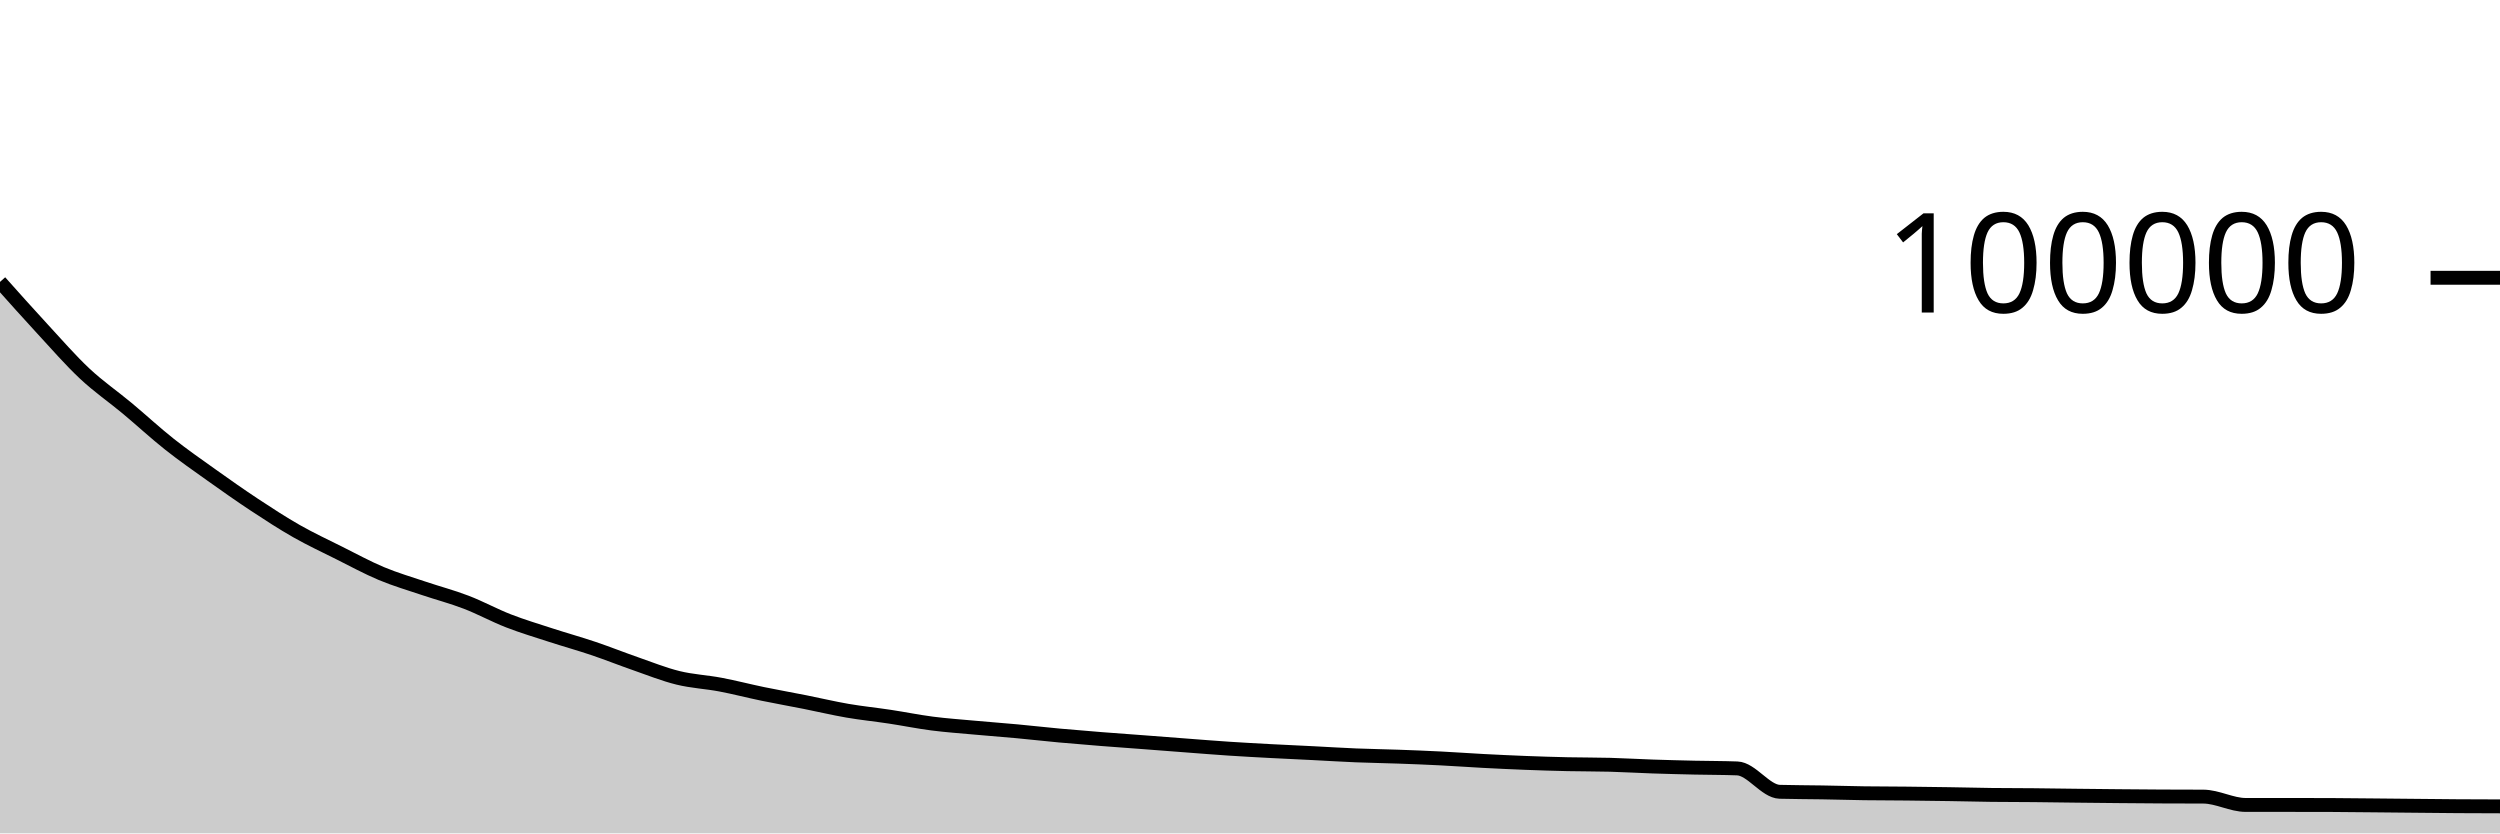
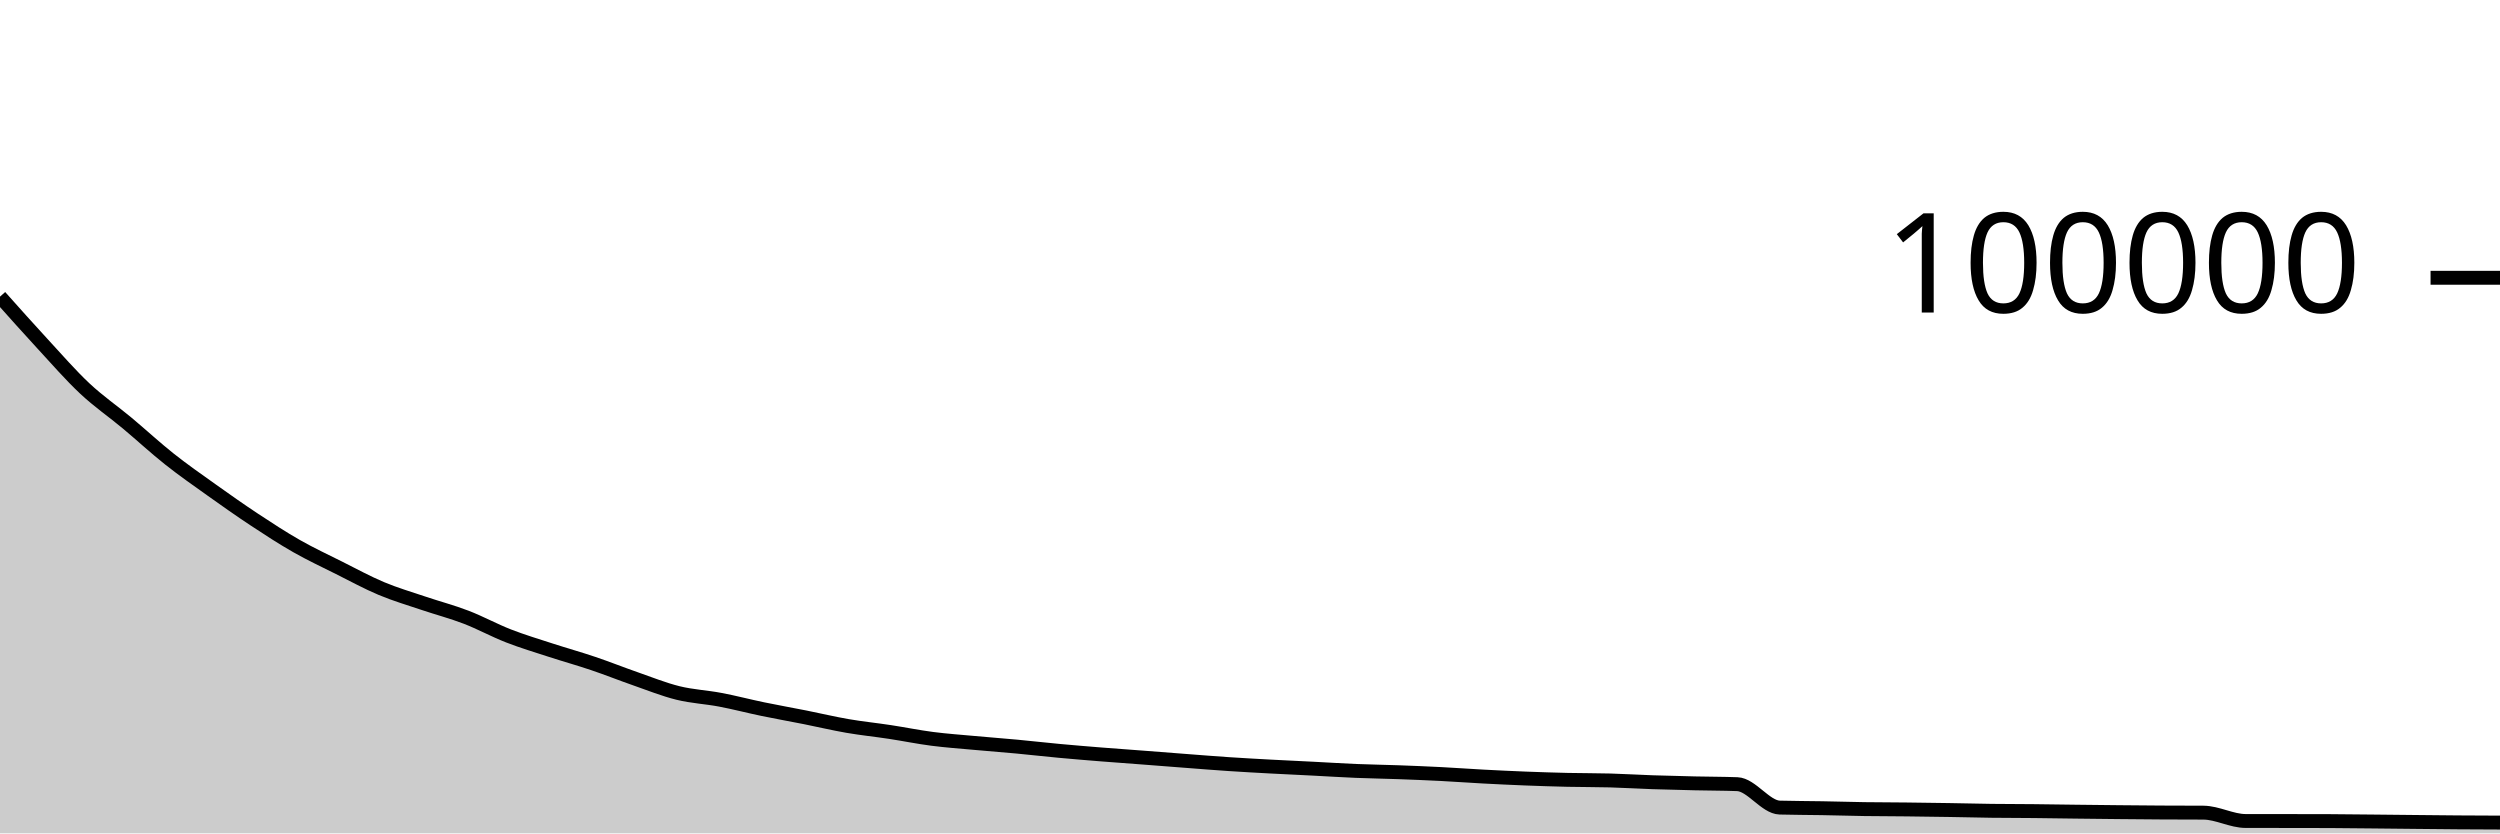
<svg xmlns="http://www.w3.org/2000/svg" viewBox="0 0 180 60">
  <g transform="translate(0,20)">
-     <path class="area" fill="rgba(0, 0, 0, 0.2)" d="M0,0.297C1.017,1.437,2.034,2.577,3.051,3.678C4.068,4.779,5.085,5.951,6.102,6.903C7.119,7.855,8.136,8.544,9.153,9.392C10.169,10.239,11.186,11.182,12.203,11.986C13.22,12.791,14.237,13.496,15.254,14.221C16.271,14.945,17.288,15.663,18.305,16.334C19.322,17.005,20.339,17.668,21.356,18.246C22.373,18.824,23.39,19.296,24.407,19.805C25.424,20.313,26.441,20.87,27.458,21.296C28.475,21.722,29.492,22.017,30.508,22.36C31.525,22.704,32.542,22.967,33.559,23.358C34.576,23.748,35.593,24.306,36.61,24.702C37.627,25.097,38.644,25.4,39.661,25.731C40.678,26.062,41.695,26.343,42.712,26.686C43.729,27.029,44.746,27.436,45.763,27.789C46.78,28.142,47.797,28.554,48.814,28.804C49.831,29.055,50.847,29.098,51.864,29.291C52.881,29.483,53.898,29.75,54.915,29.96C55.932,30.17,56.949,30.349,57.966,30.551C58.983,30.753,60,30.997,61.017,31.172C62.034,31.347,63.051,31.449,64.068,31.603C65.085,31.757,66.102,31.965,67.119,32.096C68.136,32.227,69.153,32.297,70.169,32.39C71.186,32.482,72.203,32.558,73.22,32.652C74.237,32.747,75.254,32.863,76.271,32.957C77.288,33.05,78.305,33.133,79.322,33.214C80.339,33.295,81.356,33.365,82.373,33.442C83.39,33.519,84.407,33.599,85.424,33.676C86.441,33.753,87.458,33.836,88.475,33.903C89.492,33.97,90.508,34.025,91.525,34.079C92.542,34.133,93.559,34.177,94.576,34.229C95.593,34.28,96.61,34.346,97.627,34.387C98.644,34.429,99.661,34.442,100.678,34.479C101.695,34.515,102.712,34.555,103.729,34.607C104.746,34.658,105.763,34.733,106.78,34.787C107.797,34.84,108.814,34.889,109.831,34.928C110.847,34.968,111.864,34.999,112.881,35.022C113.898,35.045,114.915,35.036,115.932,35.064C116.949,35.092,117.966,35.154,118.983,35.188C120,35.223,121.017,35.247,122.034,35.27C123.051,35.292,124.068,35.288,125.085,35.326C126.102,35.363,127.119,36.981,128.136,37.009C129.153,37.038,130.169,37.034,131.186,37.052C132.203,37.07,133.22,37.1,134.237,37.115C135.254,37.129,136.271,37.128,137.288,37.138C138.305,37.149,139.322,37.163,140.339,37.178C141.356,37.194,142.373,37.221,143.39,37.234C144.407,37.246,145.424,37.243,146.441,37.253C147.458,37.262,148.475,37.279,149.492,37.291C150.508,37.302,151.525,37.313,152.542,37.323C153.559,37.332,154.576,37.342,155.593,37.347C156.61,37.353,157.627,37.35,158.644,37.356C159.661,37.363,160.678,37.956,161.695,37.956C162.712,37.956,163.729,37.956,164.746,37.956C165.763,37.956,166.78,37.958,167.797,37.96C168.814,37.963,169.831,37.977,170.847,37.987C171.864,37.996,172.881,38.007,173.898,38.017C174.915,38.027,175.932,38.039,176.949,38.046C177.966,38.053,178.983,38.055,180,38.058L180,40C178.983,40,177.966,40,176.949,40C175.932,40,174.915,40,173.898,40C172.881,40,171.864,40,170.847,40C169.831,40,168.814,40,167.797,40C166.78,40,165.763,40,164.746,40C163.729,40,162.712,40,161.695,40C160.678,40,159.661,40,158.644,40C157.627,40,156.61,40,155.593,40C154.576,40,153.559,40,152.542,40C151.525,40,150.508,40,149.492,40C148.475,40,147.458,40,146.441,40C145.424,40,144.407,40,143.39,40C142.373,40,141.356,40,140.339,40C139.322,40,138.305,40,137.288,40C136.271,40,135.254,40,134.237,40C133.22,40,132.203,40,131.186,40C130.169,40,129.153,40,128.136,40C127.119,40,126.102,40,125.085,40C124.068,40,123.051,40,122.034,40C121.017,40,120,40,118.983,40C117.966,40,116.949,40,115.932,40C114.915,40,113.898,40,112.881,40C111.864,40,110.847,40,109.831,40C108.814,40,107.797,40,106.78,40C105.763,40,104.746,40,103.729,40C102.712,40,101.695,40,100.678,40C99.661,40,98.644,40,97.627,40C96.61,40,95.593,40,94.576,40C93.559,40,92.542,40,91.525,40C90.508,40,89.492,40,88.475,40C87.458,40,86.441,40,85.424,40C84.407,40,83.39,40,82.373,40C81.356,40,80.339,40,79.322,40C78.305,40,77.288,40,76.271,40C75.254,40,74.237,40,73.22,40C72.203,40,71.186,40,70.169,40C69.153,40,68.136,40,67.119,40C66.102,40,65.085,40,64.068,40C63.051,40,62.034,40,61.017,40C60,40,58.983,40,57.966,40C56.949,40,55.932,40,54.915,40C53.898,40,52.881,40,51.864,40C50.847,40,49.831,40,48.814,40C47.797,40,46.78,40,45.763,40C44.746,40,43.729,40,42.712,40C41.695,40,40.678,40,39.661,40C38.644,40,37.627,40,36.61,40C35.593,40,34.576,40,33.559,40C32.542,40,31.525,40,30.508,40C29.492,40,28.475,40,27.458,40C26.441,40,25.424,40,24.407,40C23.39,40,22.373,40,21.356,40C20.339,40,19.322,40,18.305,40C17.288,40,16.271,40,15.254,40C14.237,40,13.22,40,12.203,40C11.186,40,10.169,40,9.153,40C8.136,40,7.119,40,6.102,40C5.085,40,4.068,40,3.051,40C2.034,40,1.017,40,0,40Z" />
-     <path class="line" stroke="black" fill="none" d="M0,0.297C1.017,1.437,2.034,2.577,3.051,3.678C4.068,4.779,5.085,5.951,6.102,6.903C7.119,7.855,8.136,8.544,9.153,9.392C10.169,10.239,11.186,11.182,12.203,11.986C13.22,12.791,14.237,13.496,15.254,14.221C16.271,14.945,17.288,15.663,18.305,16.334C19.322,17.005,20.339,17.668,21.356,18.246C22.373,18.824,23.39,19.296,24.407,19.805C25.424,20.313,26.441,20.87,27.458,21.296C28.475,21.722,29.492,22.017,30.508,22.36C31.525,22.704,32.542,22.967,33.559,23.358C34.576,23.748,35.593,24.306,36.61,24.702C37.627,25.097,38.644,25.4,39.661,25.731C40.678,26.062,41.695,26.343,42.712,26.686C43.729,27.029,44.746,27.436,45.763,27.789C46.78,28.142,47.797,28.554,48.814,28.804C49.831,29.055,50.847,29.098,51.864,29.291C52.881,29.483,53.898,29.75,54.915,29.96C55.932,30.17,56.949,30.349,57.966,30.551C58.983,30.753,60,30.997,61.017,31.172C62.034,31.347,63.051,31.449,64.068,31.603C65.085,31.757,66.102,31.965,67.119,32.096C68.136,32.227,69.153,32.297,70.169,32.39C71.186,32.482,72.203,32.558,73.22,32.652C74.237,32.747,75.254,32.863,76.271,32.957C77.288,33.05,78.305,33.133,79.322,33.214C80.339,33.295,81.356,33.365,82.373,33.442C83.39,33.519,84.407,33.599,85.424,33.676C86.441,33.753,87.458,33.836,88.475,33.903C89.492,33.97,90.508,34.025,91.525,34.079C92.542,34.133,93.559,34.177,94.576,34.229C95.593,34.28,96.61,34.346,97.627,34.387C98.644,34.429,99.661,34.442,100.678,34.479C101.695,34.515,102.712,34.555,103.729,34.607C104.746,34.658,105.763,34.733,106.78,34.787C107.797,34.84,108.814,34.889,109.831,34.928C110.847,34.968,111.864,34.999,112.881,35.022C113.898,35.045,114.915,35.036,115.932,35.064C116.949,35.092,117.966,35.154,118.983,35.188C120,35.223,121.017,35.247,122.034,35.27C123.051,35.292,124.068,35.288,125.085,35.326C126.102,35.363,127.119,36.981,128.136,37.009C129.153,37.038,130.169,37.034,131.186,37.052C132.203,37.07,133.22,37.1,134.237,37.115C135.254,37.129,136.271,37.128,137.288,37.138C138.305,37.149,139.322,37.163,140.339,37.178C141.356,37.194,142.373,37.221,143.39,37.234C144.407,37.246,145.424,37.243,146.441,37.253C147.458,37.262,148.475,37.279,149.492,37.291C150.508,37.302,151.525,37.313,152.542,37.323C153.559,37.332,154.576,37.342,155.593,37.347C156.61,37.353,157.627,37.35,158.644,37.356C159.661,37.363,160.678,37.956,161.695,37.956C162.712,37.956,163.729,37.956,164.746,37.956C165.763,37.956,166.78,37.958,167.797,37.96C168.814,37.963,169.831,37.977,170.847,37.987C171.864,37.996,172.881,38.007,173.898,38.017C174.915,38.027,175.932,38.039,176.949,38.046C177.966,38.053,178.983,38.055,180,38.058" />
+     <path class="area" fill="rgba(0, 0, 0, 0.2)" d="M0,1.359C1.017,2.499,2.034,3.64,3.051,4.742C4.068,5.843,5.085,7.016,6.102,7.969C7.119,8.922,8.136,9.611,9.153,10.459C10.169,11.307,11.186,12.25,12.203,13.055C13.22,13.861,14.237,14.566,15.254,15.292C16.271,16.017,17.288,16.735,18.305,17.406C19.322,18.078,20.339,18.741,21.356,19.32C22.373,19.899,23.39,20.372,24.407,20.881C25.424,21.39,26.441,21.948,27.458,22.374C28.475,22.801,29.492,23.096,30.508,23.44C31.525,23.784,32.542,24.048,33.559,24.439C34.576,24.83,35.593,25.389,36.61,25.785C37.627,26.181,38.644,26.485,39.661,26.816C40.678,27.147,41.695,27.429,42.712,27.773C43.729,28.116,44.746,28.524,45.763,28.877C46.78,29.231,47.797,29.643,48.814,29.894C49.831,30.145,50.847,30.189,51.864,30.383C52.881,30.576,53.898,30.844,54.915,31.055C55.932,31.266,56.949,31.445,57.966,31.647C58.983,31.85,60,32.093,61.017,32.269C62.034,32.445,63.051,32.547,64.068,32.702C65.085,32.857,66.102,33.065,67.119,33.197C68.136,33.329,69.153,33.399,70.169,33.492C71.186,33.586,72.203,33.661,73.22,33.756C74.237,33.852,75.254,33.969,76.271,34.063C77.288,34.157,78.305,34.241,79.322,34.322C80.339,34.403,81.356,34.474,82.373,34.552C83.39,34.63,84.407,34.71,85.424,34.788C86.441,34.865,87.458,34.949,88.475,35.016C89.492,35.084,90.508,35.139,91.525,35.194C92.542,35.249,93.559,35.294,94.576,35.346C95.593,35.398,96.61,35.464,97.627,35.506C98.644,35.548,99.661,35.562,100.678,35.599C101.695,35.636,102.712,35.677,103.729,35.729C104.746,35.781,105.763,35.857,106.78,35.911C107.797,35.965,108.814,36.014,109.831,36.054C110.847,36.094,111.864,36.126,112.881,36.15C113.898,36.173,114.915,36.165,115.932,36.193C116.949,36.222,117.966,36.285,118.983,36.32C120,36.354,121.017,36.379,122.034,36.402C123.051,36.426,124.068,36.422,125.085,36.46C126.102,36.499,127.119,38.116,128.136,38.146C129.153,38.175,130.169,38.172,131.186,38.19C132.203,38.209,133.22,38.24,134.237,38.255C135.254,38.27,136.271,38.268,137.288,38.28C138.305,38.291,139.322,38.305,140.339,38.322C141.356,38.339,142.373,38.366,143.39,38.379C144.407,38.392,145.424,38.39,146.441,38.4C147.458,38.41,148.475,38.428,149.492,38.44C150.508,38.452,151.525,38.464,152.542,38.474C153.559,38.484,154.576,38.493,155.593,38.5C156.61,38.506,157.627,38.503,158.644,38.51C159.661,38.518,160.678,39.112,161.695,39.112C162.712,39.113,163.729,39.113,164.746,39.114C165.763,39.114,166.78,39.116,167.797,39.12C168.814,39.124,169.831,39.138,170.847,39.148C171.864,39.158,172.881,39.17,173.898,39.18C174.915,39.191,175.932,39.203,176.949,39.21C177.966,39.218,178.983,39.222,180,39.225L180,40C178.983,40,177.966,40,176.949,40C175.932,40,174.915,40,173.898,40C172.881,40,171.864,40,170.847,40C169.831,40,168.814,40,167.797,40C166.78,40,165.763,40,164.746,40C163.729,40,162.712,40,161.695,40C160.678,40,159.661,40,158.644,40C157.627,40,156.61,40,155.593,40C154.576,40,153.559,40,152.542,40C151.525,40,150.508,40,149.492,40C148.475,40,147.458,40,146.441,40C145.424,40,144.407,40,143.39,40C142.373,40,141.356,40,140.339,40C139.322,40,138.305,40,137.288,40C136.271,40,135.254,40,134.237,40C133.22,40,132.203,40,131.186,40C130.169,40,129.153,40,128.136,40C127.119,40,126.102,40,125.085,40C124.068,40,123.051,40,122.034,40C121.017,40,120,40,118.983,40C117.966,40,116.949,40,115.932,40C114.915,40,113.898,40,112.881,40C111.864,40,110.847,40,109.831,40C108.814,40,107.797,40,106.78,40C105.763,40,104.746,40,103.729,40C102.712,40,101.695,40,100.678,40C99.661,40,98.644,40,97.627,40C96.61,40,95.593,40,94.576,40C93.559,40,92.542,40,91.525,40C90.508,40,89.492,40,88.475,40C87.458,40,86.441,40,85.424,40C84.407,40,83.39,40,82.373,40C81.356,40,80.339,40,79.322,40C78.305,40,77.288,40,76.271,40C75.254,40,74.237,40,73.22,40C72.203,40,71.186,40,70.169,40C69.153,40,68.136,40,67.119,40C66.102,40,65.085,40,64.068,40C63.051,40,62.034,40,61.017,40C60,40,58.983,40,57.966,40C56.949,40,55.932,40,54.915,40C53.898,40,52.881,40,51.864,40C50.847,40,49.831,40,48.814,40C47.797,40,46.78,40,45.763,40C44.746,40,43.729,40,42.712,40C41.695,40,40.678,40,39.661,40C38.644,40,37.627,40,36.61,40C35.593,40,34.576,40,33.559,40C32.542,40,31.525,40,30.508,40C29.492,40,28.475,40,27.458,40C26.441,40,25.424,40,24.407,40C23.39,40,22.373,40,21.356,40C20.339,40,19.322,40,18.305,40C17.288,40,16.271,40,15.254,40C14.237,40,13.22,40,12.203,40C11.186,40,10.169,40,9.153,40C8.136,40,7.119,40,6.102,40C5.085,40,4.068,40,3.051,40C2.034,40,1.017,40,0,40Z" />
+     <path class="line" stroke="black" fill="none" d="M0,1.359C1.017,2.499,2.034,3.64,3.051,4.742C4.068,5.843,5.085,7.016,6.102,7.969C7.119,8.922,8.136,9.611,9.153,10.459C10.169,11.307,11.186,12.25,12.203,13.055C13.22,13.861,14.237,14.566,15.254,15.292C16.271,16.017,17.288,16.735,18.305,17.406C19.322,18.078,20.339,18.741,21.356,19.32C22.373,19.899,23.39,20.372,24.407,20.881C25.424,21.39,26.441,21.948,27.458,22.374C28.475,22.801,29.492,23.096,30.508,23.44C31.525,23.784,32.542,24.048,33.559,24.439C34.576,24.83,35.593,25.389,36.61,25.785C37.627,26.181,38.644,26.485,39.661,26.816C40.678,27.147,41.695,27.429,42.712,27.773C43.729,28.116,44.746,28.524,45.763,28.877C46.78,29.231,47.797,29.643,48.814,29.894C49.831,30.145,50.847,30.189,51.864,30.383C52.881,30.576,53.898,30.844,54.915,31.055C55.932,31.266,56.949,31.445,57.966,31.647C58.983,31.85,60,32.093,61.017,32.269C62.034,32.445,63.051,32.547,64.068,32.702C65.085,32.857,66.102,33.065,67.119,33.197C68.136,33.329,69.153,33.399,70.169,33.492C71.186,33.586,72.203,33.661,73.22,33.756C74.237,33.852,75.254,33.969,76.271,34.063C77.288,34.157,78.305,34.241,79.322,34.322C80.339,34.403,81.356,34.474,82.373,34.552C83.39,34.63,84.407,34.71,85.424,34.788C86.441,34.865,87.458,34.949,88.475,35.016C89.492,35.084,90.508,35.139,91.525,35.194C92.542,35.249,93.559,35.294,94.576,35.346C95.593,35.398,96.61,35.464,97.627,35.506C98.644,35.548,99.661,35.562,100.678,35.599C101.695,35.636,102.712,35.677,103.729,35.729C104.746,35.781,105.763,35.857,106.78,35.911C107.797,35.965,108.814,36.014,109.831,36.054C110.847,36.094,111.864,36.126,112.881,36.15C113.898,36.173,114.915,36.165,115.932,36.193C116.949,36.222,117.966,36.285,118.983,36.32C120,36.354,121.017,36.379,122.034,36.402C123.051,36.426,124.068,36.422,125.085,36.46C126.102,36.499,127.119,38.116,128.136,38.146C129.153,38.175,130.169,38.172,131.186,38.19C132.203,38.209,133.22,38.24,134.237,38.255C135.254,38.27,136.271,38.268,137.288,38.28C138.305,38.291,139.322,38.305,140.339,38.322C141.356,38.339,142.373,38.366,143.39,38.379C144.407,38.392,145.424,38.39,146.441,38.4C147.458,38.41,148.475,38.428,149.492,38.44C150.508,38.452,151.525,38.464,152.542,38.474C153.559,38.484,154.576,38.493,155.593,38.5C156.61,38.506,157.627,38.503,158.644,38.51C159.661,38.518,160.678,39.112,161.695,39.112C162.712,39.113,163.729,39.113,164.746,39.114C165.763,39.114,166.78,39.116,167.797,39.12C168.814,39.124,169.831,39.138,170.847,39.148C171.864,39.158,172.881,39.17,173.898,39.18C174.915,39.191,175.932,39.203,176.949,39.21C177.966,39.218,178.983,39.222,180,39.225" />
    <path class="axis-ceiling" stroke-width="1" stroke="black" fill="none" d="M175,0L180,0" />
    <text class="axis-ceiling-label" font-family="sans-serif" text-anchor="end" font-size="10px" x="170" y="2.5">100000</text>
  </g>
</svg>
